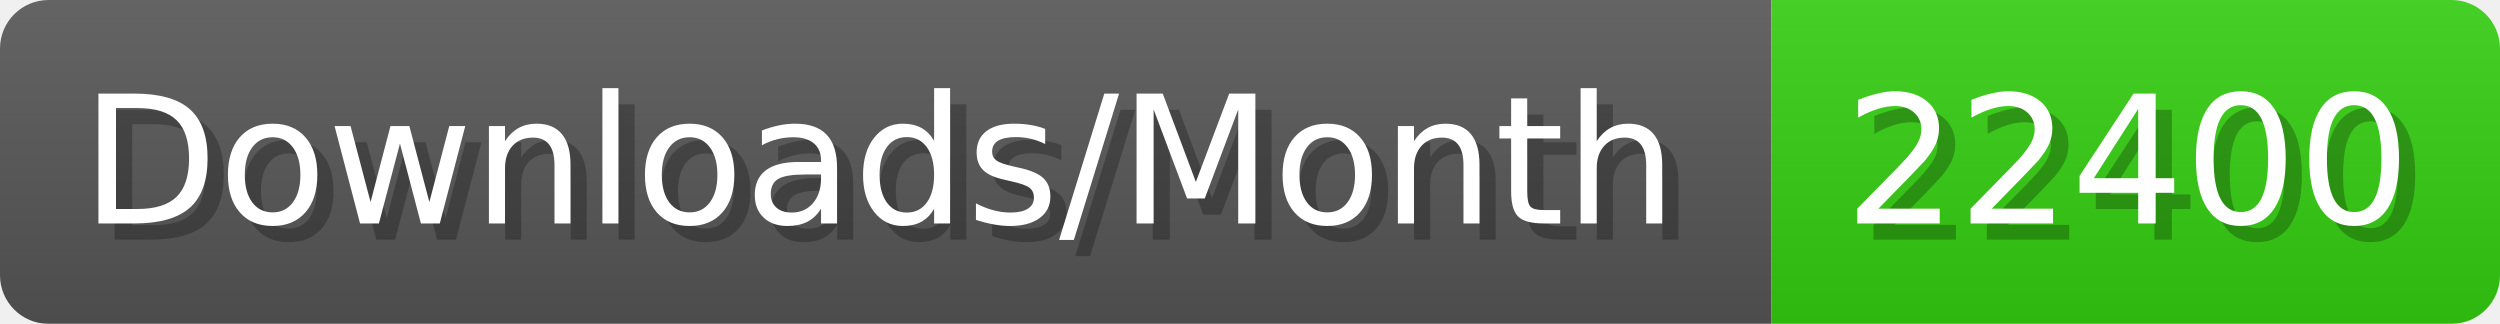
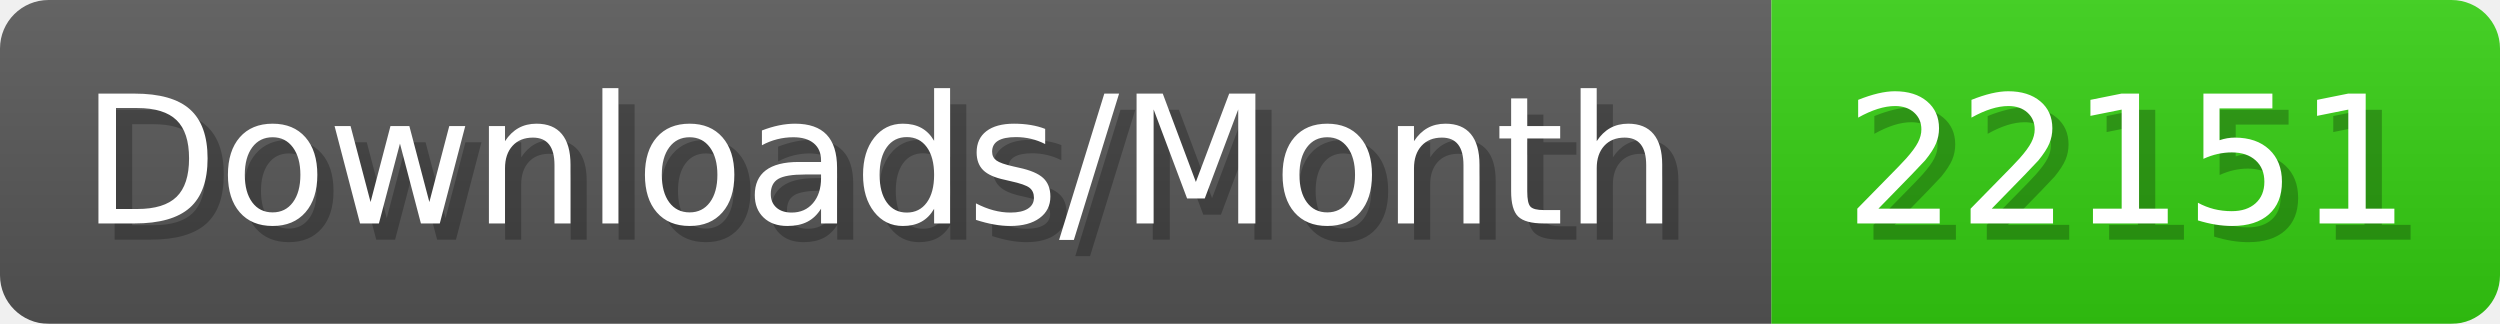
- <svg xmlns="http://www.w3.org/2000/svg" width="154.4" height="20" viewBox="0 0 1544 200" role="img" aria-label="Downloads/Month: 22400">
+ <svg xmlns="http://www.w3.org/2000/svg" width="154.4" height="20" viewBox="0 0 1544 200" role="img" aria-label="Downloads/Month: 22151">
  <linearGradient id="YlXUI" x2="0" y2="100%">
    <stop offset="0" stop-opacity=".1" stop-color="#EEE" />
    <stop offset="1" stop-opacity=".1" />
  </linearGradient>
  <mask id="JHhop">
    <rect width="1544" height="200" rx="30" fill="#FFF" />
  </mask>
  <g mask="url(#JHhop)">
    <rect width="1094" height="200" fill="#555" />
    <rect width="450" height="200" fill="#3C1" x="1094" />
    <rect width="1544" height="200" fill="url(#YlXUI)" />
  </g>
  <g aria-hidden="true" fill="#fff" text-anchor="start" font-family="Verdana,DejaVu Sans,sans-serif" font-size="110">
    <text x="60" y="148" textLength="994" fill="#000" opacity="0.25">Downloads/Month</text>
    <text x="50" y="138" textLength="994">Downloads/Month</text>
-     <text x="1149" y="148" textLength="350" fill="#000" opacity="0.25">22400</text>
-     <text x="1139" y="138" textLength="350">22400</text>
+     <text x="1149" y="148" textLength="350" fill="#000" opacity="0.25">22151</text>
+     <text x="1139" y="138" textLength="350">22151</text>
  </g>
</svg>
